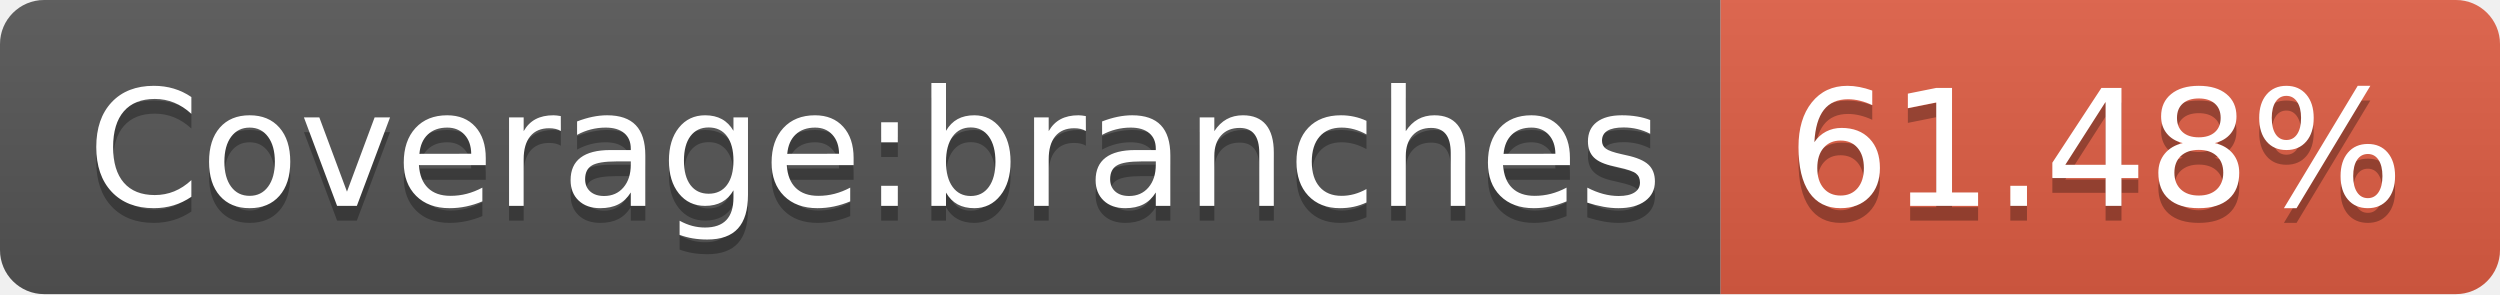
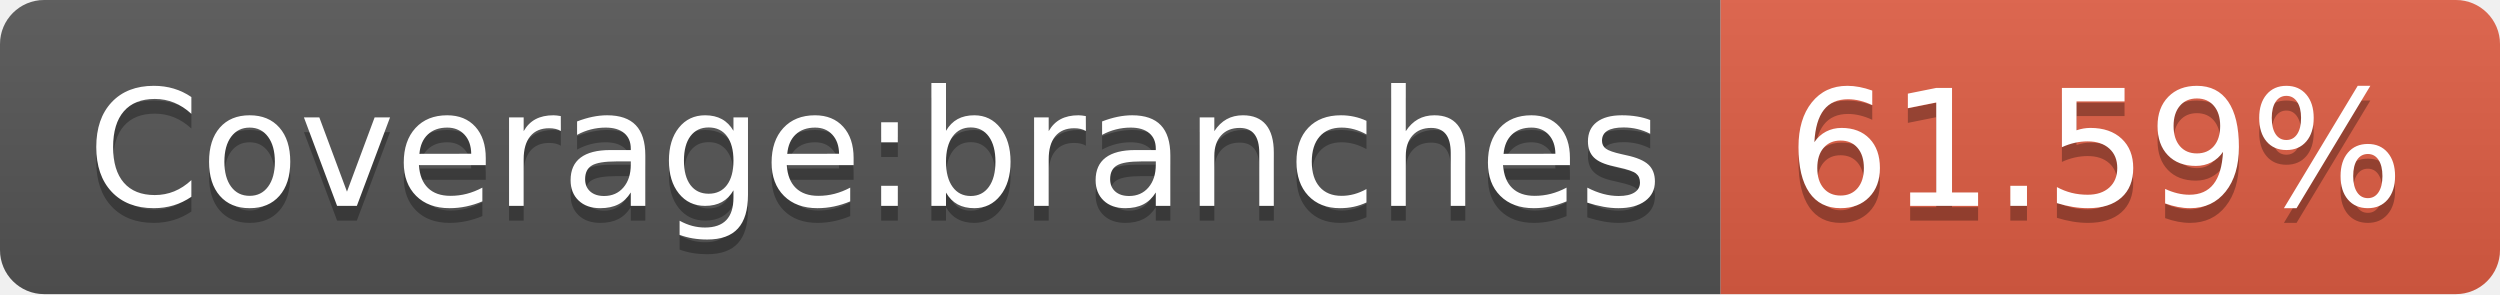
- <svg xmlns="http://www.w3.org/2000/svg" width="170" height="20" role="img" aria-label="Coverage:branches: 61.48%">
+ <svg xmlns="http://www.w3.org/2000/svg" width="170" height="20" role="img" aria-label="Coverage:branches: 61.59%">
  <linearGradient id="s" x2="0" y2="100%">
    <stop offset="0" stop-color="#bbb" stop-opacity=".1" />
    <stop offset="1" stop-opacity=".1" />
  </linearGradient>
  <clipPath id="r">
    <rect width="170" height="20" rx="3" fill="#fff" />
  </clipPath>
  <g clip-path="url(#r)">
    <rect width="117" height="20" fill="#555" />
    <rect x="117" width="53" height="20" fill="#e05d44" />
    <rect width="170" height="20" fill="url(#s)" />
  </g>
  <g fill="#fff" text-anchor="middle" font-family="Verdana,Geneva,DejaVu Sans,sans-serif" text-rendering="geometricPrecision" font-size="110">
    <text aria-hidden="true" x="595" y="150" fill="#010101" fill-opacity=".3" transform="scale(.1)" textLength="1070">Coverage:branches</text>
    <text x="595" y="140" transform="scale(.1)" fill="#fff" textLength="1070">Coverage:branches</text>
-     <text aria-hidden="true" x="1425" y="150" fill="#010101" fill-opacity=".3" transform="scale(.1)" textLength="430">61.48%</text>
-     <text x="1425" y="140" transform="scale(.1)" fill="#fff" textLength="430">61.48%</text>
+     <text aria-hidden="true" x="1425" y="150" fill="#010101" fill-opacity=".3" transform="scale(.1)" textLength="430">61.59%</text>
+     <text x="1425" y="140" transform="scale(.1)" fill="#fff" textLength="430">61.59%</text>
  </g>
</svg>
